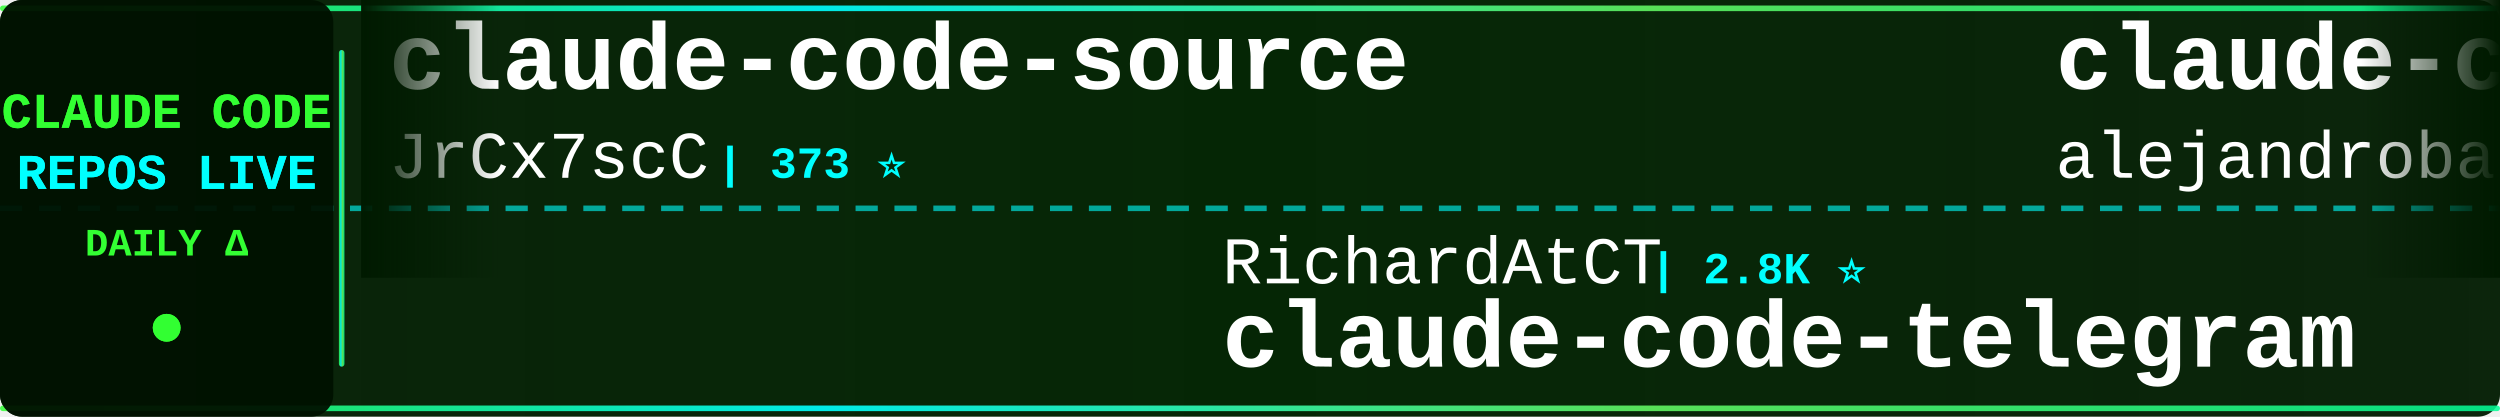
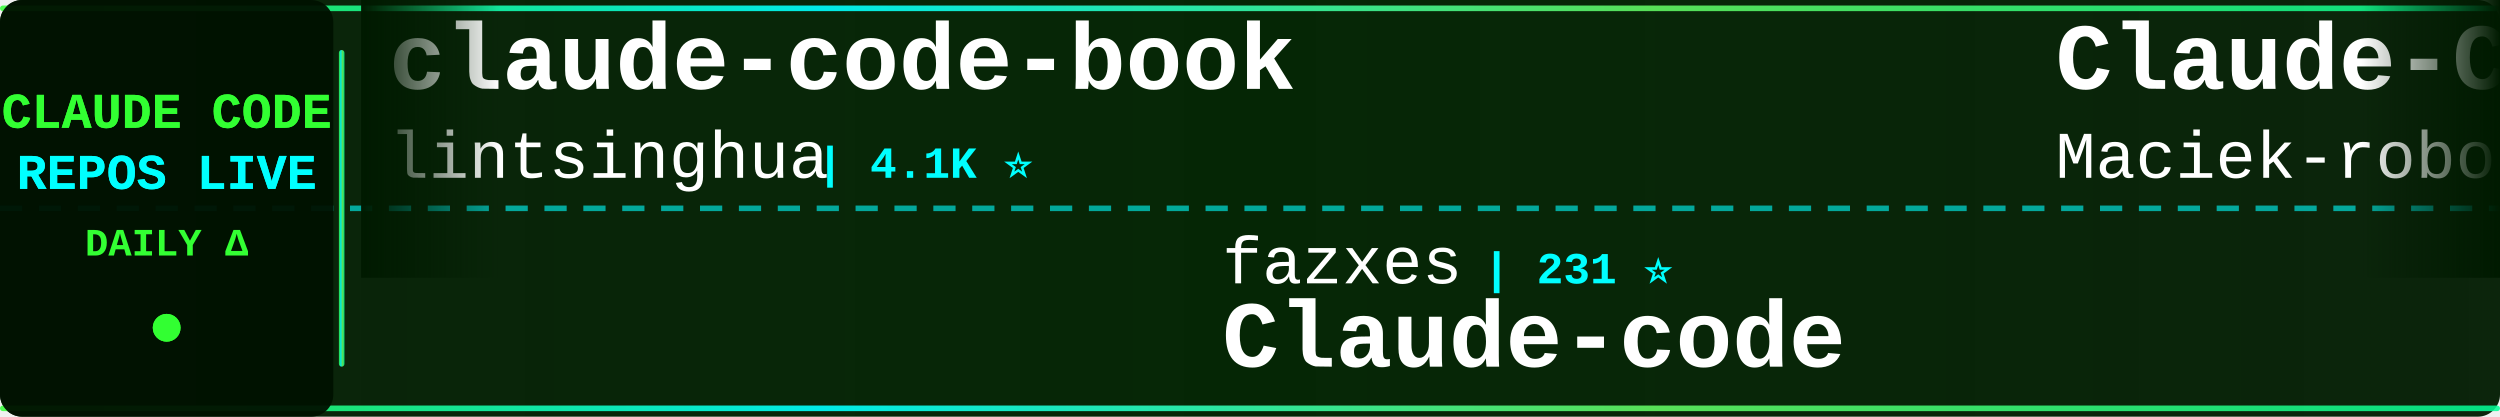
<svg xmlns="http://www.w3.org/2000/svg" width="900" height="150">
  <defs>
    <linearGradient id="tickerBg" x1="0%" y1="0%" x2="100%" y2="0%">
      <stop offset="0%" style="stop-color:#001a00;stop-opacity:0.95" />
      <stop offset="50%" style="stop-color:#002200;stop-opacity:0.98" />
      <stop offset="100%" style="stop-color:#001a00;stop-opacity:0.95" />
    </linearGradient>
    <linearGradient id="borderGrad" x1="0%" y1="0%" x2="100%" y2="0%">
      <stop offset="0%" style="stop-color:#33ff33;stop-opacity:0.85">
        <animate attributeName="stop-opacity" values="0.85;1;0.85" dur="2s" repeatCount="indefinite" />
      </stop>
      <stop offset="33%" style="stop-color:#00ffff;stop-opacity:0.9">
        <animate attributeName="stop-opacity" values="0.9;1;0.9" dur="2.2s" repeatCount="indefinite" />
      </stop>
      <stop offset="66%" style="stop-color:#66ff66;stop-opacity:0.85">
        <animate attributeName="stop-opacity" values="0.85;1;0.85" dur="1.8s" repeatCount="indefinite" />
      </stop>
      <stop offset="100%" style="stop-color:#00ff99;stop-opacity:0.85">
        <animate attributeName="stop-opacity" values="0.85;1;0.85" dur="2s" repeatCount="indefinite" />
      </stop>
    </linearGradient>
    <filter id="textGlow">
      <feGaussianBlur stdDeviation="0.1" result="coloredBlur" />
      <feMerge>
        <feMergeNode in="coloredBlur" />
        <feMergeNode in="SourceGraphic" />
      </feMerge>
    </filter>
    <filter id="metricGlow">
      <feGaussianBlur stdDeviation="0.2" result="coloredBlur" />
      <feMerge>
        <feMergeNode in="coloredBlur" />
        <feMergeNode in="SourceGraphic" />
      </feMerge>
    </filter>
    <linearGradient id="leftFade" x1="0%" y1="0%" x2="100%" y2="0%">
      <stop offset="0%" style="stop-color:#001a00;stop-opacity:1" />
      <stop offset="100%" style="stop-color:#001a00;stop-opacity:0" />
    </linearGradient>
    <linearGradient id="rightFade" x1="0%" y1="0%" x2="100%" y2="0%">
      <stop offset="0%" style="stop-color:#001a00;stop-opacity:0" />
      <stop offset="100%" style="stop-color:#001a00;stop-opacity:1" />
    </linearGradient>
  </defs>
  <rect width="900" height="150" fill="url(#tickerBg)" rx="8" />
  <rect x="0" y="2" width="900" height="2" fill="url(#borderGrad)" rx="1" />
  <rect x="0" y="146" width="900" height="2" fill="url(#borderGrad)" rx="1" />
  <line x1="0" y1="75" x2="900" y2="75" stroke="#00ffff" stroke-width="2" stroke-dasharray="8 6" opacity="0.6" />
  <rect x="0" y="0" width="120" height="150" fill="#001100" opacity="0.95" rx="8" />
  <text x="60" y="46" font-family="'Courier New', monospace" font-size="18" font-weight="bold" fill="#33ff33" text-anchor="middle" filter="url(#textGlow)">
    CLAUDE CODE
  </text>
  <text x="60" y="68" font-family="'Courier New', monospace" font-size="18" font-weight="bold" fill="#00ffff" text-anchor="middle" filter="url(#textGlow)">
    REPOS LIVE
  </text>
  <text x="60" y="92" font-family="'Courier New', monospace" font-size="14" font-weight="bold" fill="#33ff33" text-anchor="middle">
    DAILY Δ
  </text>
  <circle cx="60" cy="118" r="5" fill="#33ff33" filter="url(#metricGlow)">
    <animate attributeName="r" values="4;6;4" dur="1.5s" repeatCount="indefinite" />
    <animate attributeName="opacity" values="0.6;1;0.6" dur="1.5s" repeatCount="indefinite" />
  </circle>
  <rect x="122" y="18" width="2" height="114" fill="url(#borderGrad)" rx="1" />
  <clipPath id="tickerClip">
    <rect x="130" y="0" width="770" height="150" />
  </clipPath>
  <g clip-path="url(#tickerClip)">
    <g id="tickerItems">
      <animateTransform attributeName="transform" attributeType="XML" type="translate" from="0 0" to="-3000 0" dur="54s" repeatCount="indefinite" />
      <g transform="translate(0, 0)">
-         <text x="140" y="32" font-family="'Courier New', monospace" font-size="34" font-weight="bold" fill="#ffffff">claude-code-source</text>
-         <text x="140" y="64" font-family="'Courier New', monospace" font-size="24" font-weight="normal" fill="#ffffff" opacity="1.0">JrCx7scC</text>
-         <text x="258" y="64" font-family="'Courier New', monospace" font-size="16" font-weight="bold" fill="#00ffff"> | 373 ⭐</text>
+         <text x="140" y="32" font-family="'Courier New', monospace" font-size="34" font-weight="bold" fill="#ffffff">claude-code-book</text>
+         <text x="140" y="64" font-family="'Courier New', monospace" font-size="24" font-weight="normal" fill="#ffffff" opacity="1.0">lintsinghua</text>
+         <text x="294" y="64" font-family="'Courier New', monospace" font-size="16" font-weight="bold" fill="#00ffff"> | 4.1K ⭐</text>
      </g>
      <g transform="translate(300, 0)">
+         <text x="140" y="102" font-family="'Courier New', monospace" font-size="24" font-weight="normal" fill="#ffffff" opacity="1.0">fazxes</text>
+         <text x="234" y="102" font-family="'Courier New', monospace" font-size="16" font-weight="bold" fill="#00ffff"> | 231 ⭐</text>
+         <text x="140" y="132" font-family="'Courier New', monospace" font-size="34" font-weight="bold" fill="#ffffff">Claude-code</text>
+       </g>
+       <g transform="translate(600, 0)">
+         <text x="140" y="32" font-family="'Courier New', monospace" font-size="34" font-weight="bold" fill="#ffffff">Claude-Code-Usage-Monito...</text>
+         <text x="140" y="64" font-family="'Courier New', monospace" font-size="24" font-weight="normal" fill="#ffffff" opacity="1.0">Maciek-roboblog</text>
+         <text x="342" y="64" font-family="'Courier New', monospace" font-size="16" font-weight="bold" fill="#00ffff"> | 8.6K ⭐</text>
+       </g>
+       <g transform="translate(900, 0)">
        <text x="140" y="102" font-family="'Courier New', monospace" font-size="24" font-weight="normal" fill="#ffffff" opacity="1.0">RichardAtCT</text>
        <text x="294" y="102" font-family="'Courier New', monospace" font-size="16" font-weight="bold" fill="#00ffff"> | 2.8K ⭐</text>
        <text x="140" y="132" font-family="'Courier New', monospace" font-size="34" font-weight="bold" fill="#ffffff">claude-code-telegram</text>
      </g>
-       <g transform="translate(600, 0)">
-         <text x="140" y="32" font-family="'Courier New', monospace" font-size="34" font-weight="bold" fill="#ffffff">claude-code-from-source</text>
-         <text x="140" y="64" font-family="'Courier New', monospace" font-size="24" font-weight="normal" fill="#ffffff" opacity="1.0">alejandrobalderas</text>
-         <text x="366" y="64" font-family="'Courier New', monospace" font-size="16" font-weight="bold" fill="#00ffff"> | 2.8K ⭐</text>
-       </g>
-       <g transform="translate(900, 0)">
-         <text x="140" y="102" font-family="'Courier New', monospace" font-size="24" font-weight="normal" fill="#ffffff" opacity="1.0">musistudio</text>
-         <text x="282" y="102" font-family="'Courier New', monospace" font-size="16" font-weight="bold" fill="#00ffff"> | 36.7K ⭐ +8</text>
-         <text x="140" y="132" font-family="'Courier New', monospace" font-size="34" font-weight="bold" fill="#ffffff">claude-code-router</text>
-       </g>
      <g transform="translate(1200, 0)">
-         <text x="140" y="32" font-family="'Courier New', monospace" font-size="34" font-weight="bold" fill="#ffffff">arcads-claude-code</text>
-         <text x="140" y="64" font-family="'Courier New', monospace" font-size="24" font-weight="normal" fill="#ffffff" opacity="1.0">krusemediallc</text>
-         <text x="318" y="64" font-family="'Courier New', monospace" font-size="16" font-weight="bold" fill="#00ffff"> | 1.2K ⭐</text>
+         <text x="140" y="32" font-family="'Courier New', monospace" font-size="34" font-weight="bold" fill="#ffffff">collection-claude-code-s...</text>
+         <text x="140" y="64" font-family="'Courier New', monospace" font-size="24" font-weight="normal" fill="#ffffff" opacity="1.0">chauncygu</text>
+         <text x="270" y="64" font-family="'Courier New', monospace" font-size="16" font-weight="bold" fill="#00ffff"> | 2.8K ⭐</text>
      </g>
      <g transform="translate(1500, 0)">
-         <text x="140" y="102" font-family="'Courier New', monospace" font-size="24" font-weight="normal" fill="#ffffff" opacity="1.0">ponponon</text>
-         <text x="258" y="102" font-family="'Courier New', monospace" font-size="16" font-weight="bold" fill="#00ffff"> | 2.3K ⭐ +1</text>
-         <text x="140" y="132" font-family="'Courier New', monospace" font-size="34" font-weight="bold" fill="#ffffff">claude_code_src</text>
+         <text x="140" y="102" font-family="'Courier New', monospace" font-size="24" font-weight="normal" fill="#ffffff" opacity="1.0">Donchitos</text>
+         <text x="270" y="102" font-family="'Courier New', monospace" font-size="16" font-weight="bold" fill="#00ffff"> | 23.9K ⭐ -2</text>
+         <text x="140" y="132" font-family="'Courier New', monospace" font-size="34" font-weight="bold" fill="#ffffff">Claude-Code-Game-Studios</text>
      </g>
      <g transform="translate(1800, 0)">
-         <text x="140" y="32" font-family="'Courier New', monospace" font-size="34" font-weight="bold" fill="#ffffff">claude-code-rust</text>
-         <text x="140" y="64" font-family="'Courier New', monospace" font-size="24" font-weight="normal" fill="#ffffff" opacity="1.0">lorryjovens-hub</text>
-         <text x="342" y="64" font-family="'Courier New', monospace" font-size="16" font-weight="bold" fill="#00ffff"> | 1.7K ⭐</text>
+         <text x="140" y="32" font-family="'Courier New', monospace" font-size="34" font-weight="bold" fill="#ffffff">claude-code-source</text>
+         <text x="140" y="64" font-family="'Courier New', monospace" font-size="24" font-weight="normal" fill="#ffffff" opacity="1.0">hangsman</text>
+         <text x="258" y="64" font-family="'Courier New', monospace" font-size="16" font-weight="bold" fill="#00ffff"> | 791 ⭐</text>
      </g>
      <g transform="translate(2100, 0)">
-         <text x="140" y="102" font-family="'Courier New', monospace" font-size="24" font-weight="normal" fill="#ffffff" opacity="1.0">pedrohcgs</text>
-         <text x="270" y="102" font-family="'Courier New', monospace" font-size="16" font-weight="bold" fill="#00ffff"> | 1.5K ⭐</text>
-         <text x="140" y="132" font-family="'Courier New', monospace" font-size="34" font-weight="bold" fill="#ffffff">claude-code-my-workflow</text>
+         <text x="140" y="102" font-family="'Courier New', monospace" font-size="24" font-weight="normal" fill="#ffffff" opacity="1.0">feiskyer</text>
+         <text x="258" y="102" font-family="'Courier New', monospace" font-size="16" font-weight="bold" fill="#00ffff"> | 1.6K ⭐</text>
+         <text x="140" y="132" font-family="'Courier New', monospace" font-size="34" font-weight="bold" fill="#ffffff">claude-code-settings</text>
      </g>
      <g transform="translate(2400, 0)">
-         <text x="140" y="32" font-family="'Courier New', monospace" font-size="34" font-weight="bold" fill="#ffffff">claude-coder</text>
-         <text x="140" y="64" font-family="'Courier New', monospace" font-size="24" font-weight="normal" fill="#ffffff" opacity="1.0">kodu-ai</text>
-         <text x="246" y="64" font-family="'Courier New', monospace" font-size="16" font-weight="bold" fill="#00ffff"> | 5.2K ⭐</text>
+         <text x="140" y="32" font-family="'Courier New', monospace" font-size="34" font-weight="bold" fill="#ffffff">claude-code-spec-workflo...</text>
+         <text x="140" y="64" font-family="'Courier New', monospace" font-size="24" font-weight="normal" fill="#ffffff" opacity="1.0">Pimzino</text>
+         <text x="246" y="64" font-family="'Courier New', monospace" font-size="16" font-weight="bold" fill="#00ffff"> | 3.8K ⭐</text>
      </g>
      <g transform="translate(2700, 0)">
-         <text x="140" y="102" font-family="'Courier New', monospace" font-size="24" font-weight="normal" fill="#ffffff" opacity="1.0">KPR111</text>
-         <text x="234" y="102" font-family="'Courier New', monospace" font-size="16" font-weight="bold" fill="#00ffff"> | 18 ⭐</text>
-         <text x="140" y="132" font-family="'Courier New', monospace" font-size="34" font-weight="bold" fill="#ffffff">Claude-Code</text>
+         <text x="140" y="102" font-family="'Courier New', monospace" font-size="24" font-weight="normal" fill="#ffffff" opacity="1.0">SeemSeam</text>
+         <text x="258" y="102" font-family="'Courier New', monospace" font-size="16" font-weight="bold" fill="#00ffff"> | 3.4K ⭐</text>
+         <text x="140" y="132" font-family="'Courier New', monospace" font-size="34" font-weight="bold" fill="#ffffff">claude_codex_bridge</text>
      </g>
      <g transform="translate(3000, 0)">
-         <text x="140" y="32" font-family="'Courier New', monospace" font-size="34" font-weight="bold" fill="#ffffff">claude-code-source</text>
-         <text x="140" y="64" font-family="'Courier New', monospace" font-size="24" font-weight="normal" fill="#ffffff" opacity="1.0">JrCx7scC</text>
-         <text x="258" y="64" font-family="'Courier New', monospace" font-size="16" font-weight="bold" fill="#00ffff"> | 373 ⭐</text>
+         <text x="140" y="32" font-family="'Courier New', monospace" font-size="34" font-weight="bold" fill="#ffffff">claude-code-book</text>
+         <text x="140" y="64" font-family="'Courier New', monospace" font-size="24" font-weight="normal" fill="#ffffff" opacity="1.0">lintsinghua</text>
+         <text x="294" y="64" font-family="'Courier New', monospace" font-size="16" font-weight="bold" fill="#00ffff"> | 4.1K ⭐</text>
      </g>
      <g transform="translate(3300, 0)">
+         <text x="140" y="102" font-family="'Courier New', monospace" font-size="24" font-weight="normal" fill="#ffffff" opacity="1.0">fazxes</text>
+         <text x="234" y="102" font-family="'Courier New', monospace" font-size="16" font-weight="bold" fill="#00ffff"> | 231 ⭐</text>
+         <text x="140" y="132" font-family="'Courier New', monospace" font-size="34" font-weight="bold" fill="#ffffff">Claude-code</text>
+       </g>
+       <g transform="translate(3600, 0)">
+         <text x="140" y="32" font-family="'Courier New', monospace" font-size="34" font-weight="bold" fill="#ffffff">Claude-Code-Usage-Monito...</text>
+         <text x="140" y="64" font-family="'Courier New', monospace" font-size="24" font-weight="normal" fill="#ffffff" opacity="1.0">Maciek-roboblog</text>
+         <text x="342" y="64" font-family="'Courier New', monospace" font-size="16" font-weight="bold" fill="#00ffff"> | 8.6K ⭐</text>
+       </g>
+       <g transform="translate(3900, 0)">
        <text x="140" y="102" font-family="'Courier New', monospace" font-size="24" font-weight="normal" fill="#ffffff" opacity="1.0">RichardAtCT</text>
        <text x="294" y="102" font-family="'Courier New', monospace" font-size="16" font-weight="bold" fill="#00ffff"> | 2.8K ⭐</text>
        <text x="140" y="132" font-family="'Courier New', monospace" font-size="34" font-weight="bold" fill="#ffffff">claude-code-telegram</text>
-       </g>
-       <g transform="translate(3600, 0)">
-         <text x="140" y="32" font-family="'Courier New', monospace" font-size="34" font-weight="bold" fill="#ffffff">claude-code-from-source</text>
-         <text x="140" y="64" font-family="'Courier New', monospace" font-size="24" font-weight="normal" fill="#ffffff" opacity="1.0">alejandrobalderas</text>
-         <text x="366" y="64" font-family="'Courier New', monospace" font-size="16" font-weight="bold" fill="#00ffff"> | 2.8K ⭐</text>
-       </g>
-       <g transform="translate(3900, 0)">
-         <text x="140" y="102" font-family="'Courier New', monospace" font-size="24" font-weight="normal" fill="#ffffff" opacity="1.0">musistudio</text>
-         <text x="282" y="102" font-family="'Courier New', monospace" font-size="16" font-weight="bold" fill="#00ffff"> | 36.7K ⭐ +8</text>
-         <text x="140" y="132" font-family="'Courier New', monospace" font-size="34" font-weight="bold" fill="#ffffff">claude-code-router</text>
      </g>
    </g>
  </g>
  <rect x="130" y="0" width="50" height="100" fill="url(#leftFade)" />
  <rect x="850" y="0" width="50" height="100" fill="url(#rightFade)" />
</svg>
